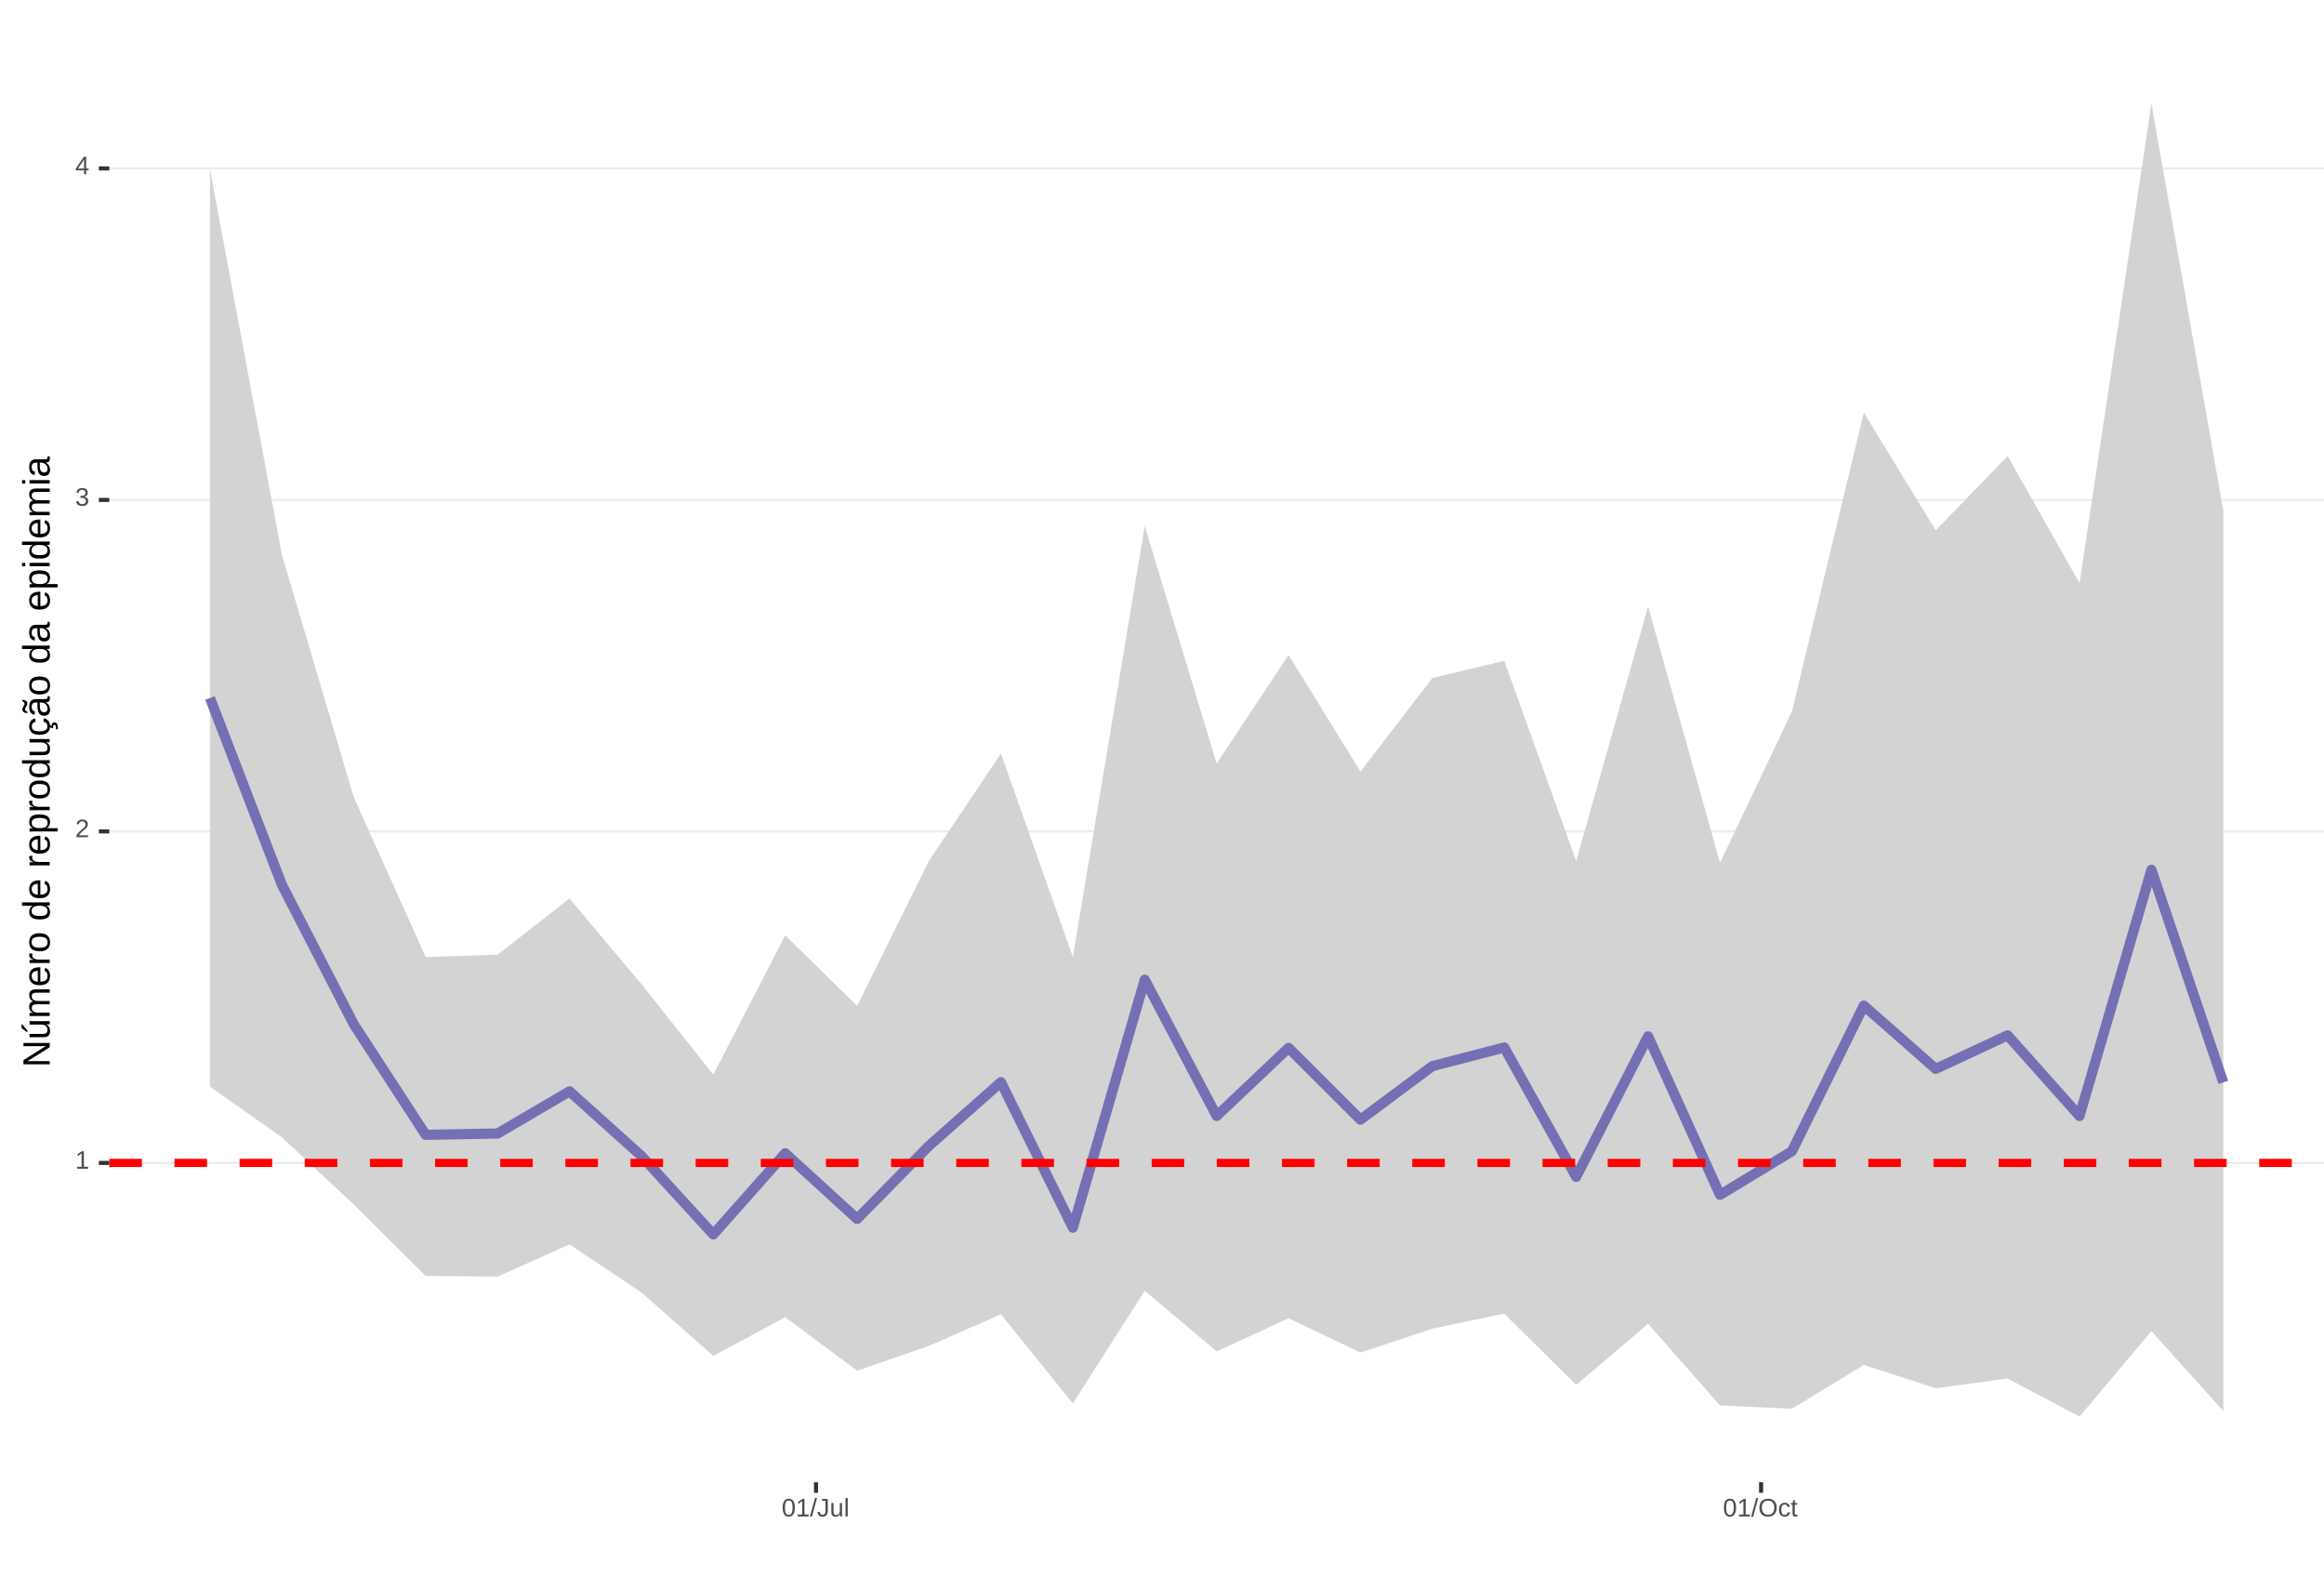
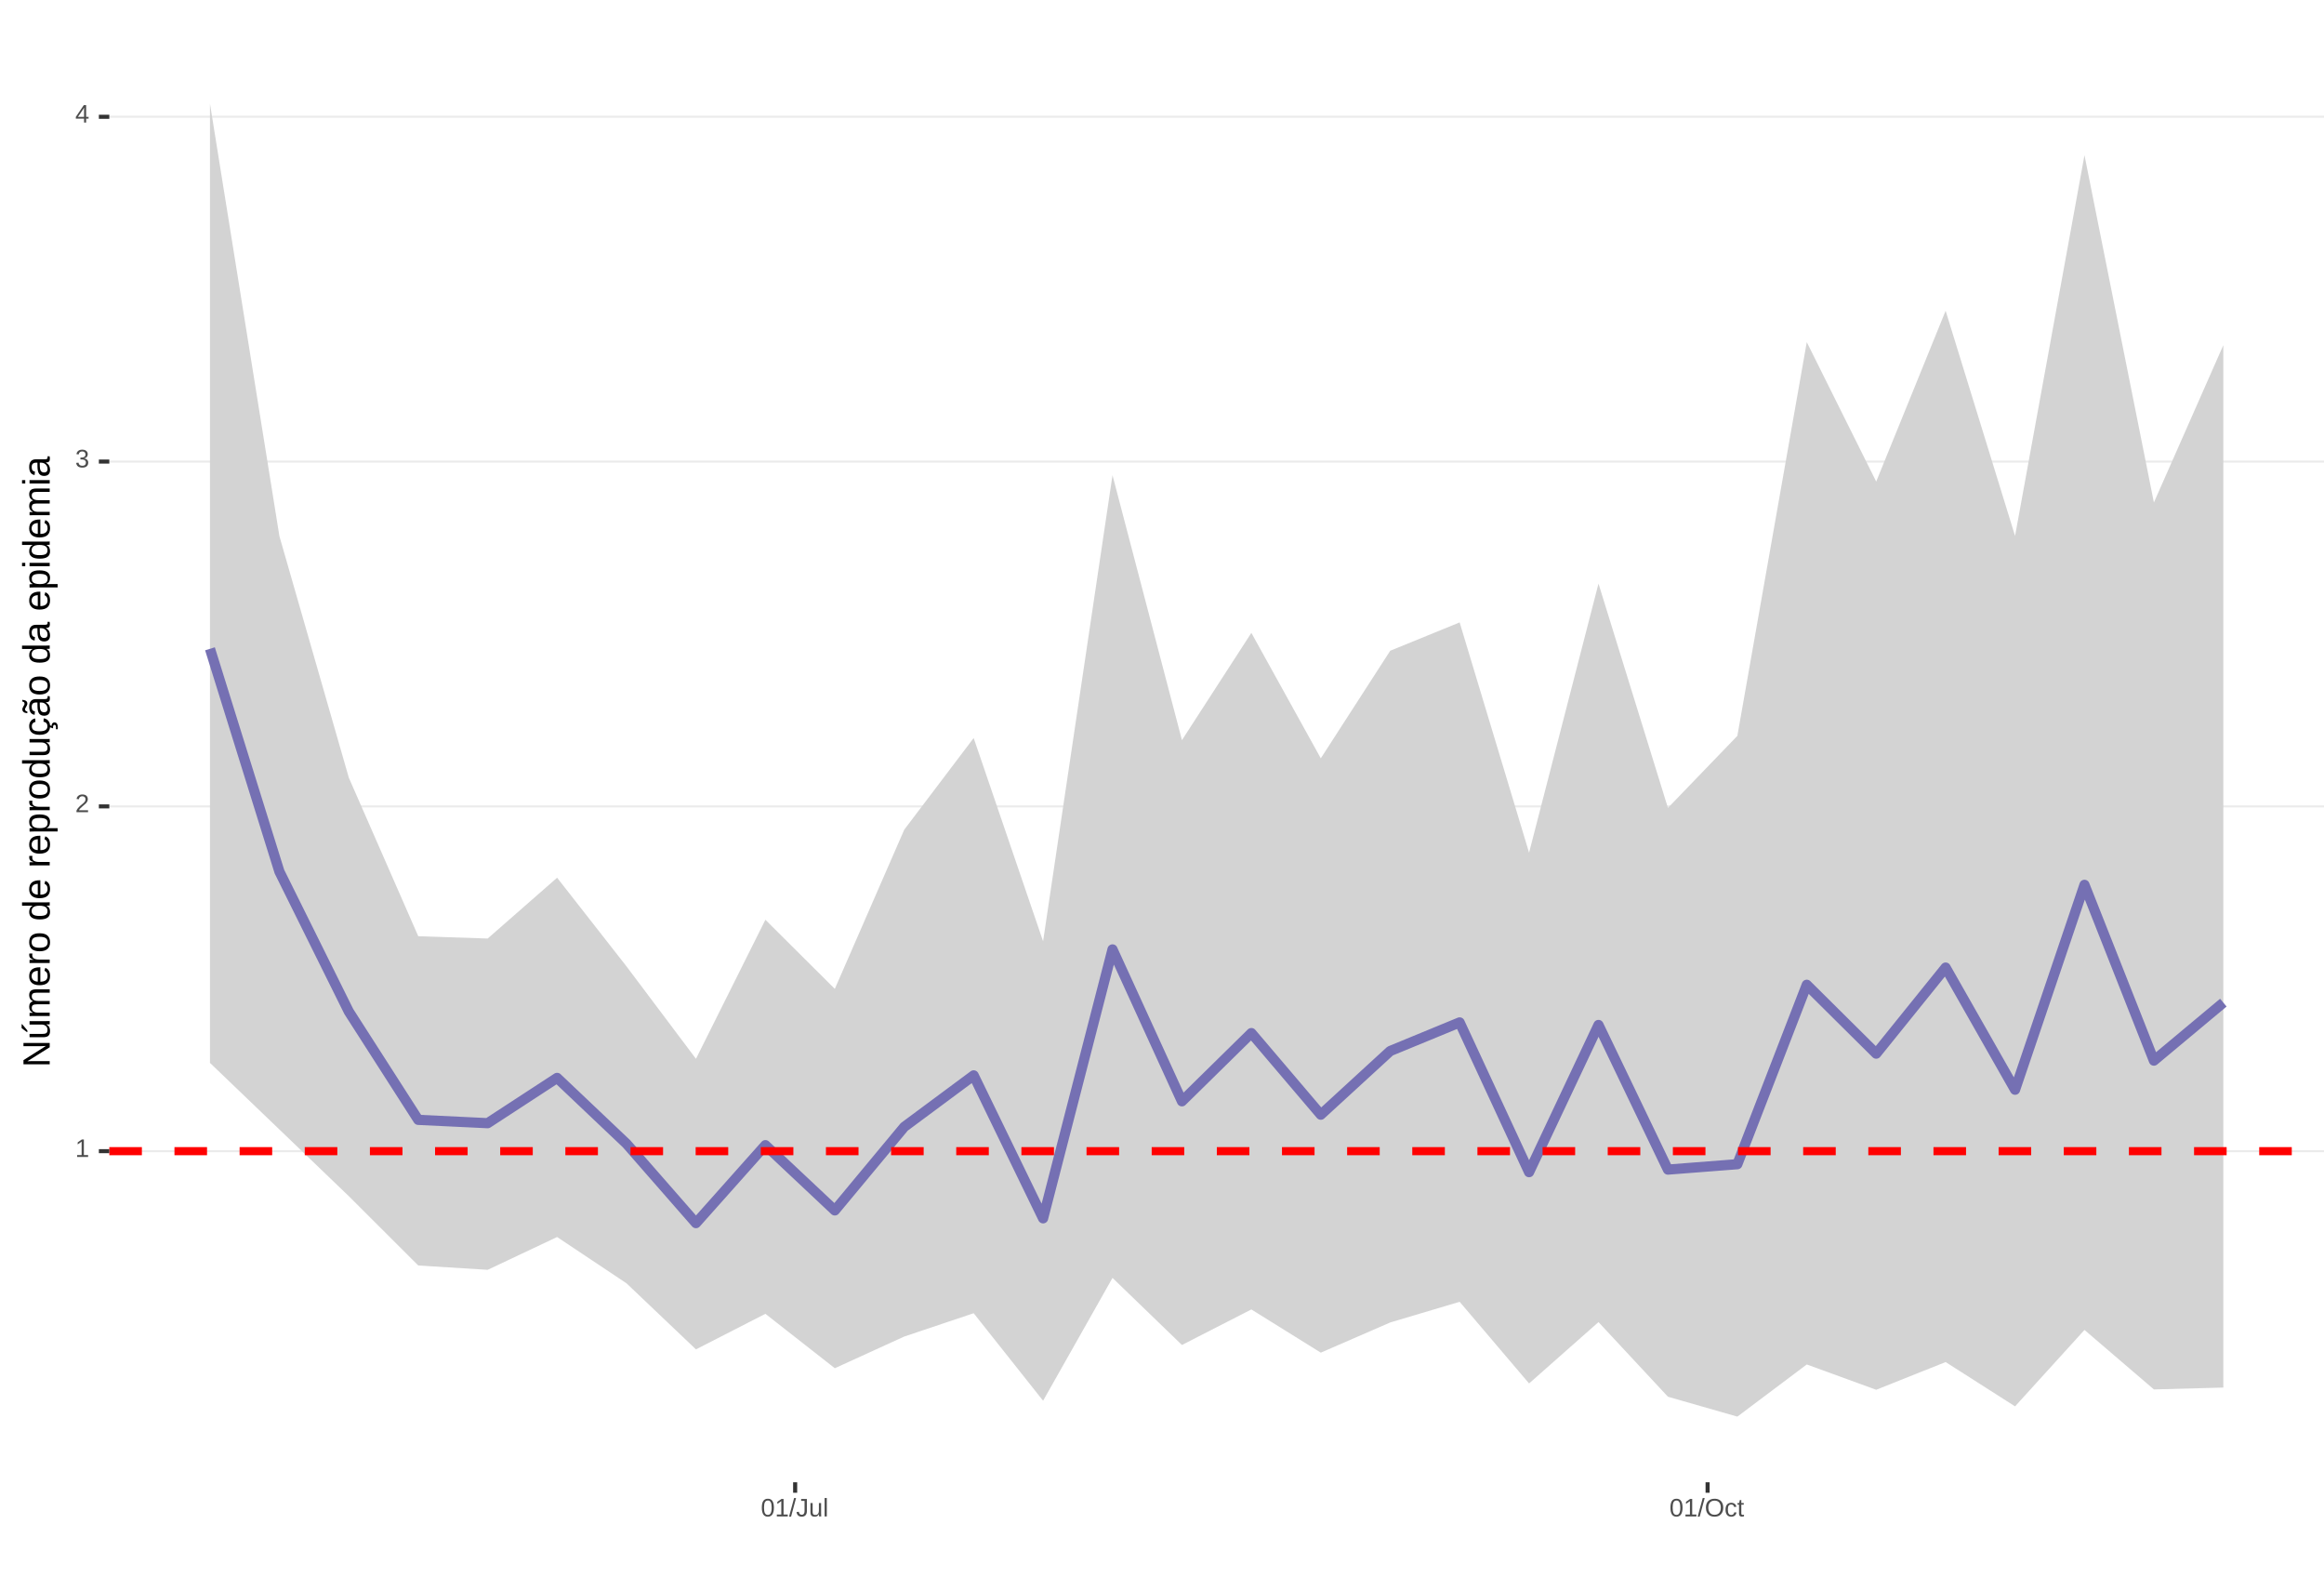
<svg xmlns="http://www.w3.org/2000/svg" xmlns:xlink="http://www.w3.org/1999/xlink" width="609pt" height="413pt" viewBox="0 0 609 413" version="1.1">
  <defs>
    <g>
      <symbol overflow="visible" id="glyph0-0">
        <path style="stroke:none;" d="M 0.672 -4.578 L 4.328 -4.578 L 4.328 0 L 0.672 0 Z M 0.906 -4.328 L 0.906 -0.25 L 4.078 -0.25 L 4.078 -4.328 Z M 0.906 -4.328 " />
      </symbol>
      <symbol overflow="visible" id="glyph0-1">
        <path style="stroke:none;" d="M 0.5 0 L 0.5 -0.5 L 1.672 -0.5 L 1.672 -4.016 L 0.641 -3.281 L 0.641 -3.828 L 1.719 -4.578 L 2.266 -4.578 L 2.266 -0.5 L 3.375 -0.5 L 3.375 0 Z M 0.5 0 " />
      </symbol>
      <symbol overflow="visible" id="glyph0-2">
        <path style="stroke:none;" d="M 0.328 0 L 0.328 -0.406 C 0.441 -0.664 0.578 -0.891 0.734 -1.078 C 0.898 -1.273 1.066 -1.453 1.234 -1.609 C 1.41 -1.766 1.582 -1.91 1.75 -2.047 C 1.926 -2.18 2.082 -2.316 2.219 -2.453 C 2.363 -2.586 2.477 -2.727 2.562 -2.875 C 2.645 -3.02 2.688 -3.188 2.688 -3.375 C 2.688 -3.625 2.613 -3.816 2.469 -3.953 C 2.32 -4.098 2.117 -4.172 1.859 -4.172 C 1.609 -4.172 1.398 -4.102 1.234 -3.969 C 1.078 -3.832 0.984 -3.641 0.953 -3.391 L 0.359 -3.453 C 0.398 -3.816 0.555 -4.102 0.828 -4.312 C 1.098 -4.531 1.441 -4.641 1.859 -4.641 C 2.316 -4.641 2.672 -4.531 2.922 -4.312 C 3.172 -4.102 3.297 -3.797 3.297 -3.391 C 3.297 -3.211 3.254 -3.035 3.172 -2.859 C 3.086 -2.68 2.969 -2.504 2.812 -2.328 C 2.656 -2.16 2.348 -1.891 1.891 -1.516 C 1.641 -1.316 1.441 -1.133 1.297 -0.969 C 1.148 -0.801 1.047 -0.645 0.984 -0.5 L 3.359 -0.5 L 3.359 0 Z M 0.328 0 " />
      </symbol>
      <symbol overflow="visible" id="glyph0-3">
        <path style="stroke:none;" d="M 3.406 -1.266 C 3.406 -0.836 3.27 -0.508 3 -0.281 C 2.738 -0.051 2.359 0.062 1.859 0.062 C 1.391 0.062 1.016 -0.039 0.734 -0.25 C 0.461 -0.457 0.301 -0.766 0.25 -1.172 L 0.859 -1.234 C 0.93 -0.691 1.266 -0.422 1.859 -0.422 C 2.148 -0.422 2.379 -0.492 2.547 -0.641 C 2.711 -0.785 2.797 -1 2.797 -1.281 C 2.797 -1.531 2.695 -1.723 2.5 -1.859 C 2.312 -2.004 2.039 -2.078 1.688 -2.078 L 1.359 -2.078 L 1.359 -2.578 L 1.672 -2.578 C 1.992 -2.578 2.242 -2.645 2.422 -2.781 C 2.598 -2.926 2.688 -3.125 2.688 -3.375 C 2.688 -3.613 2.613 -3.805 2.469 -3.953 C 2.32 -4.098 2.109 -4.172 1.828 -4.172 C 1.566 -4.172 1.352 -4.102 1.188 -3.969 C 1.031 -3.832 0.941 -3.645 0.922 -3.406 L 0.328 -3.453 C 0.367 -3.828 0.523 -4.117 0.797 -4.328 C 1.066 -4.535 1.41 -4.641 1.828 -4.641 C 2.285 -4.641 2.641 -4.531 2.891 -4.312 C 3.148 -4.102 3.281 -3.812 3.281 -3.438 C 3.281 -3.145 3.195 -2.906 3.031 -2.719 C 2.875 -2.539 2.641 -2.414 2.328 -2.344 C 2.672 -2.301 2.938 -2.18 3.125 -1.984 C 3.312 -1.797 3.406 -1.555 3.406 -1.266 Z M 3.406 -1.266 " />
      </symbol>
      <symbol overflow="visible" id="glyph0-4">
        <path style="stroke:none;" d="M 2.859 -1.031 L 2.859 0 L 2.312 0 L 2.312 -1.031 L 0.156 -1.031 L 0.156 -1.484 L 2.25 -4.578 L 2.859 -4.578 L 2.859 -1.5 L 3.5 -1.5 L 3.5 -1.031 Z M 2.312 -3.922 C 2.301 -3.91 2.27 -3.852 2.219 -3.75 C 2.164 -3.645 2.125 -3.57 2.094 -3.531 L 0.922 -1.797 L 0.75 -1.562 L 0.688 -1.5 L 2.312 -1.5 Z M 2.312 -3.922 " />
      </symbol>
      <symbol overflow="visible" id="glyph0-5">
        <path style="stroke:none;" d="M 3.438 -2.297 C 3.438 -1.523 3.301 -0.938 3.031 -0.531 C 2.758 -0.133 2.363 0.062 1.844 0.062 C 1.312 0.062 0.914 -0.133 0.656 -0.531 C 0.395 -0.938 0.266 -1.523 0.266 -2.297 C 0.266 -3.078 0.391 -3.66 0.641 -4.047 C 0.898 -4.441 1.305 -4.641 1.859 -4.641 C 2.398 -4.641 2.797 -4.441 3.047 -4.047 C 3.305 -3.648 3.438 -3.066 3.438 -2.297 Z M 2.844 -2.297 C 2.844 -2.953 2.766 -3.426 2.609 -3.719 C 2.461 -4.02 2.211 -4.172 1.859 -4.172 C 1.504 -4.172 1.242 -4.023 1.078 -3.734 C 0.922 -3.441 0.844 -2.961 0.844 -2.297 C 0.844 -1.641 0.922 -1.16 1.078 -0.859 C 1.242 -0.555 1.5 -0.406 1.844 -0.406 C 2.188 -0.406 2.438 -0.555 2.594 -0.859 C 2.758 -1.172 2.844 -1.648 2.844 -2.297 Z M 2.844 -2.297 " />
      </symbol>
      <symbol overflow="visible" id="glyph0-6">
        <path style="stroke:none;" d="M 0 0.062 L 1.328 -4.828 L 1.844 -4.828 L 0.531 0.062 Z M 0 0.062 " />
      </symbol>
      <symbol overflow="visible" id="glyph0-7">
        <path style="stroke:none;" d="M 1.484 0.062 C 0.711 0.062 0.254 -0.336 0.109 -1.141 L 0.719 -1.234 C 0.75 -0.984 0.832 -0.785 0.969 -0.641 C 1.113 -0.504 1.285 -0.438 1.484 -0.438 C 1.711 -0.438 1.891 -0.516 2.016 -0.672 C 2.148 -0.828 2.219 -1.055 2.219 -1.359 L 2.219 -4.078 L 1.328 -4.078 L 1.328 -4.578 L 2.828 -4.578 L 2.828 -1.359 C 2.828 -0.922 2.707 -0.57 2.469 -0.312 C 2.227 -0.062 1.898 0.062 1.484 0.062 Z M 1.484 0.062 " />
      </symbol>
      <symbol overflow="visible" id="glyph0-8">
        <path style="stroke:none;" d="M 1.016 -3.516 L 1.016 -1.281 C 1.016 -1.051 1.035 -0.875 1.078 -0.75 C 1.129 -0.625 1.203 -0.531 1.297 -0.469 C 1.398 -0.414 1.551 -0.391 1.75 -0.391 C 2.031 -0.391 2.25 -0.484 2.406 -0.672 C 2.57 -0.867 2.656 -1.141 2.656 -1.484 L 2.656 -3.516 L 3.234 -3.516 L 3.234 -0.75 C 3.234 -0.344 3.242 -0.094 3.266 0 L 2.703 0 C 2.703 -0.008 2.703 -0.035 2.703 -0.078 C 2.703 -0.129 2.695 -0.188 2.688 -0.25 C 2.688 -0.312 2.688 -0.426 2.688 -0.594 L 2.672 -0.594 C 2.535 -0.352 2.379 -0.18 2.203 -0.078 C 2.023 0.016 1.805 0.062 1.547 0.062 C 1.16 0.062 0.879 -0.031 0.703 -0.219 C 0.523 -0.414 0.438 -0.734 0.438 -1.172 L 0.438 -3.516 Z M 1.016 -3.516 " />
      </symbol>
      <symbol overflow="visible" id="glyph0-9">
        <path style="stroke:none;" d="M 0.453 0 L 0.453 -4.828 L 1.031 -4.828 L 1.031 0 Z M 0.453 0 " />
      </symbol>
      <symbol overflow="visible" id="glyph0-10">
        <path style="stroke:none;" d="M 4.859 -2.312 C 4.859 -1.832 4.766 -1.41 4.578 -1.047 C 4.398 -0.691 4.141 -0.414 3.797 -0.219 C 3.453 -0.031 3.047 0.062 2.578 0.062 C 2.109 0.062 1.703 -0.031 1.359 -0.219 C 1.023 -0.406 0.766 -0.68 0.578 -1.047 C 0.398 -1.41 0.312 -1.832 0.312 -2.312 C 0.312 -3.039 0.508 -3.609 0.906 -4.016 C 1.312 -4.43 1.875 -4.641 2.594 -4.641 C 3.062 -4.641 3.461 -4.547 3.797 -4.359 C 4.141 -4.18 4.398 -3.914 4.578 -3.562 C 4.766 -3.207 4.859 -2.789 4.859 -2.312 Z M 4.219 -2.312 C 4.219 -2.883 4.078 -3.332 3.797 -3.656 C 3.516 -3.977 3.113 -4.141 2.594 -4.141 C 2.062 -4.141 1.656 -3.977 1.375 -3.656 C 1.094 -3.332 0.953 -2.883 0.953 -2.312 C 0.953 -1.738 1.094 -1.281 1.375 -0.938 C 1.664 -0.602 2.066 -0.438 2.578 -0.438 C 3.109 -0.438 3.516 -0.598 3.797 -0.922 C 4.078 -1.254 4.219 -1.719 4.219 -2.312 Z M 4.219 -2.312 " />
      </symbol>
      <symbol overflow="visible" id="glyph0-11">
        <path style="stroke:none;" d="M 0.891 -1.781 C 0.891 -1.312 0.961 -0.961 1.109 -0.734 C 1.254 -0.504 1.477 -0.391 1.781 -0.391 C 1.988 -0.391 2.16 -0.445 2.297 -0.562 C 2.441 -0.676 2.531 -0.848 2.562 -1.078 L 3.156 -1.047 C 3.102 -0.711 2.957 -0.441 2.719 -0.234 C 2.477 -0.035 2.172 0.062 1.797 0.062 C 1.305 0.062 0.93 -0.094 0.672 -0.406 C 0.41 -0.719 0.281 -1.172 0.281 -1.766 C 0.281 -2.359 0.41 -2.805 0.672 -3.109 C 0.93 -3.422 1.305 -3.578 1.797 -3.578 C 2.148 -3.578 2.445 -3.484 2.688 -3.297 C 2.926 -3.109 3.078 -2.852 3.141 -2.531 L 2.531 -2.484 C 2.5 -2.68 2.422 -2.836 2.297 -2.953 C 2.172 -3.066 2 -3.125 1.781 -3.125 C 1.469 -3.125 1.238 -3.02 1.094 -2.812 C 0.957 -2.602 0.891 -2.258 0.891 -1.781 Z M 0.891 -1.781 " />
      </symbol>
      <symbol overflow="visible" id="glyph0-12">
        <path style="stroke:none;" d="M 1.797 -0.031 C 1.609 0.02 1.41 0.047 1.203 0.047 C 0.734 0.047 0.5 -0.219 0.5 -0.75 L 0.5 -3.094 L 0.094 -3.094 L 0.094 -3.516 L 0.531 -3.516 L 0.703 -4.297 L 1.094 -4.297 L 1.094 -3.516 L 1.734 -3.516 L 1.734 -3.094 L 1.094 -3.094 L 1.094 -0.875 C 1.094 -0.707 1.117 -0.586 1.172 -0.516 C 1.223 -0.441 1.32 -0.406 1.469 -0.406 C 1.539 -0.406 1.648 -0.422 1.797 -0.453 Z M 1.797 -0.031 " />
      </symbol>
      <symbol overflow="visible" id="glyph1-0">
        <path style="stroke:none;" d="M -6.875 -1 L -6.875 -6.5 L 0 -6.5 L 0 -1 Z M -6.516 -1.375 L -0.375 -1.375 L -0.375 -6.125 L -6.516 -6.125 Z M -6.516 -1.375 " />
      </symbol>
      <symbol overflow="visible" id="glyph1-1">
        <path style="stroke:none;" d="M 0 -5.281 L -5.859 -1.609 L -5.391 -1.625 L -4.578 -1.656 L 0 -1.656 L 0 -0.828 L -6.875 -0.828 L -6.875 -1.906 L -0.984 -5.625 C -1.617 -5.582 -2.082 -5.562 -2.375 -5.562 L -6.875 -5.562 L -6.875 -6.406 L 0 -6.406 Z M 0 -5.281 " />
      </symbol>
      <symbol overflow="visible" id="glyph1-2">
        <path style="stroke:none;" d="M -5.281 -1.562 L -1.938 -1.562 C -1.582 -1.562 -1.305 -1.594 -1.109 -1.656 C -0.922 -1.727 -0.785 -1.836 -0.703 -1.984 C -0.617 -2.141 -0.578 -2.363 -0.578 -2.656 C -0.578 -3.07 -0.723 -3.398 -1.016 -3.641 C -1.305 -3.891 -1.707 -4.016 -2.219 -4.016 L -5.281 -4.016 L -5.281 -4.906 L -1.125 -4.906 C -0.508 -4.906 -0.133 -4.91 0 -4.922 L 0 -4.094 C -0.02 -4.094 -0.062 -4.086 -0.125 -4.078 C -0.195 -4.078 -0.281 -4.07 -0.375 -4.062 C -0.469 -4.062 -0.645 -4.062 -0.906 -4.062 L -0.906 -4.047 C -0.539 -3.848 -0.281 -3.613 -0.125 -3.344 C 0.02 -3.082 0.094 -2.754 0.094 -2.359 C 0.094 -1.773 -0.047 -1.348 -0.328 -1.078 C -0.617 -0.816 -1.098 -0.688 -1.766 -0.688 L -5.281 -0.688 Z M -5.859 -2.031 L -5.969 -2.031 L -7.359 -3.078 L -7.359 -4.094 L -7.219 -4.094 L -5.859 -2.484 Z M -5.859 -2.031 " />
      </symbol>
      <symbol overflow="visible" id="glyph1-3">
        <path style="stroke:none;" d="M 0 -3.75 L -3.344 -3.75 C -3.852 -3.75 -4.207 -3.676 -4.406 -3.531 C -4.602 -3.395 -4.703 -3.145 -4.703 -2.781 C -4.703 -2.406 -4.555 -2.109 -4.266 -1.891 C -3.984 -1.672 -3.582 -1.562 -3.062 -1.562 L 0 -1.562 L 0 -0.688 L -4.156 -0.688 C -4.77 -0.688 -5.145 -0.68 -5.281 -0.672 L -5.281 -1.5 C -5.27 -1.5 -5.227 -1.5 -5.156 -1.5 C -5.082 -1.508 -5 -1.516 -4.906 -1.516 C -4.812 -1.523 -4.633 -1.531 -4.375 -1.531 L -4.375 -1.547 C -4.75 -1.734 -5.008 -1.945 -5.156 -2.188 C -5.301 -2.438 -5.375 -2.738 -5.375 -3.094 C -5.375 -3.488 -5.297 -3.801 -5.141 -4.031 C -4.984 -4.27 -4.727 -4.438 -4.375 -4.531 L -4.375 -4.547 C -4.727 -4.723 -4.984 -4.941 -5.141 -5.203 C -5.297 -5.461 -5.375 -5.773 -5.375 -6.141 C -5.375 -6.672 -5.227 -7.055 -4.938 -7.297 C -4.656 -7.547 -4.18 -7.672 -3.516 -7.672 L 0 -7.672 L 0 -6.797 L -3.344 -6.797 C -3.852 -6.797 -4.207 -6.723 -4.406 -6.578 C -4.602 -6.441 -4.703 -6.191 -4.703 -5.828 C -4.703 -5.453 -4.555 -5.156 -4.266 -4.938 C -3.984 -4.727 -3.582 -4.625 -3.062 -4.625 L 0 -4.625 Z M 0 -3.75 " />
      </symbol>
      <symbol overflow="visible" id="glyph1-4">
        <path style="stroke:none;" d="M -2.453 -1.344 C -1.848 -1.344 -1.379 -1.469 -1.047 -1.719 C -0.723 -1.969 -0.562 -2.336 -0.562 -2.828 C -0.562 -3.203 -0.633 -3.504 -0.781 -3.734 C -0.938 -3.961 -1.133 -4.117 -1.375 -4.203 L -1.156 -4.969 C -0.32 -4.656 0.094 -3.941 0.094 -2.828 C 0.094 -2.047 -0.133 -1.445 -0.594 -1.031 C -1.062 -0.625 -1.754 -0.422 -2.672 -0.422 C -3.547 -0.422 -4.211 -0.625 -4.672 -1.031 C -5.141 -1.445 -5.375 -2.031 -5.375 -2.781 C -5.375 -4.344 -4.441 -5.125 -2.578 -5.125 L -2.453 -5.125 Z M -3.125 -4.203 C -3.688 -4.16 -4.094 -4.02 -4.344 -3.781 C -4.602 -3.551 -4.734 -3.219 -4.734 -2.781 C -4.734 -2.352 -4.586 -2.016 -4.297 -1.766 C -4.016 -1.516 -3.625 -1.379 -3.125 -1.359 Z M -3.125 -4.203 " />
      </symbol>
      <symbol overflow="visible" id="glyph1-5">
        <path style="stroke:none;" d="M 0 -0.688 L -4.047 -0.688 C -4.422 -0.688 -4.832 -0.68 -5.281 -0.672 L -5.281 -1.5 C -4.688 -1.52 -4.328 -1.531 -4.203 -1.531 L -4.203 -1.547 C -4.66 -1.691 -4.969 -1.852 -5.125 -2.031 C -5.289 -2.219 -5.375 -2.477 -5.375 -2.812 C -5.375 -2.926 -5.359 -3.047 -5.328 -3.172 L -4.531 -3.172 C -4.562 -3.047 -4.578 -2.891 -4.578 -2.703 C -4.578 -2.336 -4.422 -2.055 -4.109 -1.859 C -3.797 -1.672 -3.344 -1.578 -2.75 -1.578 L 0 -1.578 Z M 0 -0.688 " />
      </symbol>
      <symbol overflow="visible" id="glyph1-6">
        <path style="stroke:none;" d="M -2.641 -5.141 C -1.723 -5.141 -1.035 -4.938 -0.578 -4.531 C -0.129 -4.125 0.094 -3.535 0.094 -2.766 C 0.094 -1.992 -0.141 -1.41 -0.609 -1.016 C -1.078 -0.617 -1.754 -0.422 -2.641 -0.422 C -4.461 -0.422 -5.375 -1.207 -5.375 -2.781 C -5.375 -3.594 -5.148 -4.188 -4.703 -4.562 C -4.266 -4.945 -3.578 -5.141 -2.641 -5.141 Z M -2.641 -4.219 C -3.367 -4.219 -3.898 -4.109 -4.234 -3.891 C -4.566 -3.672 -4.734 -3.305 -4.734 -2.797 C -4.734 -2.285 -4.562 -1.914 -4.219 -1.688 C -3.883 -1.457 -3.359 -1.344 -2.641 -1.344 C -1.953 -1.344 -1.43 -1.453 -1.078 -1.672 C -0.723 -1.898 -0.547 -2.258 -0.547 -2.75 C -0.547 -3.281 -0.711 -3.656 -1.047 -3.875 C -1.391 -4.102 -1.922 -4.219 -2.641 -4.219 Z M -2.641 -4.219 " />
      </symbol>
      <symbol overflow="visible" id="glyph1-7">
        <path style="stroke:none;" d="" />
      </symbol>
      <symbol overflow="visible" id="glyph1-8">
        <path style="stroke:none;" d="M -0.844 -4.016 C -0.508 -3.848 -0.27 -3.629 -0.125 -3.359 C 0.02 -3.086 0.094 -2.754 0.094 -2.359 C 0.094 -1.691 -0.129 -1.203 -0.578 -0.891 C -1.023 -0.578 -1.707 -0.422 -2.625 -0.422 C -4.457 -0.422 -5.375 -1.066 -5.375 -2.359 C -5.375 -2.766 -5.301 -3.098 -5.156 -3.359 C -5.008 -3.629 -4.781 -3.848 -4.469 -4.016 L -7.25 -4.016 L -7.25 -4.891 L -1.094 -4.891 C -0.539 -4.891 -0.176 -4.898 0 -4.922 L 0 -4.078 C -0.051 -4.066 -0.172 -4.055 -0.359 -4.047 C -0.547 -4.035 -0.707 -4.031 -0.844 -4.031 Z M -2.641 -1.344 C -1.898 -1.344 -1.367 -1.438 -1.047 -1.625 C -0.734 -1.82 -0.578 -2.145 -0.578 -2.594 C -0.578 -3.082 -0.75 -3.441 -1.094 -3.672 C -1.438 -3.898 -1.973 -4.016 -2.703 -4.016 C -3.398 -4.016 -3.91 -3.898 -4.234 -3.672 C -4.566 -3.441 -4.734 -3.082 -4.734 -2.594 C -4.734 -2.156 -4.566 -1.836 -4.234 -1.641 C -3.91 -1.441 -3.379 -1.344 -2.641 -1.344 Z M -2.641 -1.344 " />
      </symbol>
      <symbol overflow="visible" id="glyph1-9">
        <path style="stroke:none;" d="M -2.672 -5.141 C -0.828 -5.141 0.094 -4.492 0.094 -3.203 C 0.094 -2.391 -0.211 -1.844 -0.828 -1.562 L -0.828 -1.531 C -0.797 -1.539 -0.516 -1.547 0.016 -1.547 L 2.078 -1.547 L 2.078 -0.672 L -4.203 -0.672 C -4.742 -0.672 -5.102 -0.66 -5.281 -0.641 L -5.281 -1.5 C -5.27 -1.5 -5.223 -1.5 -5.141 -1.5 C -5.066 -1.508 -4.945 -1.52 -4.781 -1.531 C -4.613 -1.539 -4.5 -1.547 -4.438 -1.547 L -4.438 -1.562 C -4.758 -1.719 -4.992 -1.922 -5.141 -2.172 C -5.297 -2.43 -5.375 -2.773 -5.375 -3.203 C -5.375 -3.848 -5.156 -4.332 -4.719 -4.656 C -4.281 -4.977 -3.598 -5.141 -2.672 -5.141 Z M -2.641 -4.219 C -3.379 -4.219 -3.906 -4.117 -4.219 -3.922 C -4.539 -3.723 -4.703 -3.406 -4.703 -2.969 C -4.703 -2.625 -4.629 -2.352 -4.484 -2.156 C -4.336 -1.957 -4.109 -1.805 -3.797 -1.703 C -3.484 -1.598 -3.078 -1.547 -2.578 -1.547 C -1.879 -1.547 -1.363 -1.656 -1.031 -1.875 C -0.707 -2.102 -0.547 -2.469 -0.547 -2.969 C -0.547 -3.406 -0.707 -3.723 -1.031 -3.922 C -1.352 -4.117 -1.891 -4.219 -2.641 -4.219 Z M -2.641 -4.219 " />
      </symbol>
      <symbol overflow="visible" id="glyph1-10">
        <path style="stroke:none;" d="M -5.281 -1.531 L -1.938 -1.531 C -1.582 -1.531 -1.305 -1.562 -1.109 -1.625 C -0.922 -1.695 -0.785 -1.805 -0.703 -1.953 C -0.617 -2.109 -0.578 -2.332 -0.578 -2.625 C -0.578 -3.039 -0.723 -3.367 -1.016 -3.609 C -1.305 -3.859 -1.707 -3.984 -2.219 -3.984 L -5.281 -3.984 L -5.281 -4.875 L -1.125 -4.875 C -0.508 -4.875 -0.133 -4.879 0 -4.891 L 0 -4.062 C -0.02 -4.062 -0.062 -4.055 -0.125 -4.047 C -0.195 -4.047 -0.281 -4.039 -0.375 -4.031 C -0.469 -4.031 -0.645 -4.031 -0.906 -4.031 L -0.906 -4.016 C -0.539 -3.816 -0.281 -3.582 -0.125 -3.312 C 0.02 -3.051 0.094 -2.723 0.094 -2.328 C 0.094 -1.742 -0.047 -1.316 -0.328 -1.047 C -0.617 -0.785 -1.098 -0.656 -1.766 -0.656 L -5.281 -0.656 Z M -5.281 -1.531 " />
      </symbol>
      <symbol overflow="visible" id="glyph1-11">
        <path style="stroke:none;" d="M -2.672 -1.344 C -1.961 -1.344 -1.438 -1.453 -1.094 -1.672 C -0.758 -1.891 -0.594 -2.223 -0.594 -2.672 C -0.594 -2.984 -0.676 -3.242 -0.844 -3.453 C -1.02 -3.672 -1.281 -3.801 -1.625 -3.844 L -1.578 -4.734 C -1.066 -4.672 -0.66 -4.457 -0.359 -4.094 C -0.055 -3.727 0.094 -3.266 0.094 -2.703 C 0.094 -1.961 -0.133 -1.395 -0.594 -1 C -1.062 -0.613 -1.742 -0.422 -2.641 -0.422 C -3.535 -0.422 -4.211 -0.613 -4.672 -1 C -5.141 -1.395 -5.375 -1.957 -5.375 -2.688 C -5.375 -3.227 -5.234 -3.676 -4.953 -4.031 C -4.68 -4.395 -4.297 -4.617 -3.797 -4.703 L -3.734 -3.797 C -4.023 -3.754 -4.254 -3.641 -4.422 -3.453 C -4.598 -3.266 -4.688 -3.004 -4.688 -2.672 C -4.688 -2.203 -4.531 -1.863 -4.219 -1.656 C -3.914 -1.445 -3.398 -1.344 -2.672 -1.344 Z M 1.234 -3.672 C 1.828 -3.672 2.125 -3.223 2.125 -2.328 C 2.125 -2.148 2.113 -2.004 2.094 -1.891 L 1.625 -1.891 C 1.645 -2.055 1.656 -2.195 1.656 -2.312 C 1.656 -2.789 1.52 -3.031 1.25 -3.031 C 1 -3.031 0.875 -2.812 0.875 -2.375 C 0.875 -2.238 0.879 -2.148 0.891 -2.109 L 0 -2.422 L 0 -2.938 L 0.484 -2.75 C 0.492 -3.062 0.566 -3.289 0.703 -3.438 C 0.836 -3.594 1.016 -3.672 1.234 -3.672 Z M 1.234 -3.672 " />
      </symbol>
      <symbol overflow="visible" id="glyph1-12">
        <path style="stroke:none;" d="M 0.094 -2.016 C 0.094 -1.484 -0.047 -1.082 -0.328 -0.812 C -0.609 -0.551 -0.988 -0.422 -1.469 -0.422 C -2.02 -0.422 -2.441 -0.598 -2.734 -0.953 C -3.023 -1.316 -3.18 -1.898 -3.203 -2.703 L -3.219 -3.891 L -3.516 -3.891 C -3.941 -3.891 -4.25 -3.797 -4.438 -3.609 C -4.625 -3.43 -4.719 -3.148 -4.719 -2.766 C -4.719 -2.367 -4.648 -2.078 -4.516 -1.891 C -4.379 -1.711 -4.164 -1.609 -3.875 -1.578 L -3.953 -0.656 C -4.898 -0.812 -5.375 -1.52 -5.375 -2.781 C -5.375 -3.445 -5.223 -3.945 -4.922 -4.281 C -4.617 -4.613 -4.18 -4.781 -3.609 -4.781 L -1.328 -4.781 C -1.066 -4.781 -0.867 -4.812 -0.734 -4.875 C -0.609 -4.945 -0.547 -5.082 -0.547 -5.281 C -0.547 -5.363 -0.555 -5.457 -0.578 -5.562 L -0.031 -5.562 C 0.02 -5.344 0.047 -5.117 0.047 -4.891 C 0.047 -4.555 -0.035 -4.316 -0.203 -4.172 C -0.379 -4.023 -0.648 -3.941 -1.016 -3.922 L -1.016 -3.891 C -0.609 -3.672 -0.32 -3.41 -0.156 -3.109 C 0.008 -2.805 0.094 -2.441 0.094 -2.016 Z M -0.562 -2.219 C -0.562 -2.539 -0.633 -2.828 -0.781 -3.078 C -0.926 -3.328 -1.125 -3.523 -1.375 -3.672 C -1.633 -3.816 -1.898 -3.891 -2.172 -3.891 L -2.609 -3.891 L -2.594 -2.938 C -2.582 -2.52 -2.535 -2.203 -2.453 -1.984 C -2.379 -1.773 -2.258 -1.613 -2.094 -1.5 C -1.938 -1.383 -1.723 -1.328 -1.453 -1.328 C -1.172 -1.328 -0.953 -1.406 -0.797 -1.562 C -0.641 -1.719 -0.562 -1.938 -0.562 -2.219 Z M -5.859 -3.609 C -5.859 -3.473 -5.891 -3.332 -5.953 -3.188 C -6.016 -3.051 -6.082 -2.922 -6.156 -2.797 C -6.227 -2.672 -6.297 -2.551 -6.359 -2.438 C -6.422 -2.32 -6.453 -2.211 -6.453 -2.109 C -6.453 -1.93 -6.398 -1.797 -6.297 -1.703 C -6.191 -1.617 -6.047 -1.562 -5.859 -1.531 L -5.859 -1.094 C -6.191 -1.125 -6.441 -1.176 -6.609 -1.25 C -6.785 -1.332 -6.922 -1.441 -7.016 -1.578 C -7.117 -1.711 -7.172 -1.879 -7.172 -2.078 C -7.172 -2.223 -7.141 -2.363 -7.078 -2.5 C -7.023 -2.633 -6.957 -2.766 -6.875 -2.891 C -6.801 -3.023 -6.734 -3.145 -6.672 -3.25 C -6.617 -3.363 -6.594 -3.473 -6.594 -3.578 C -6.594 -3.898 -6.785 -4.086 -7.172 -4.141 L -7.172 -4.594 C -6.691 -4.539 -6.352 -4.43 -6.156 -4.266 C -5.957 -4.098 -5.859 -3.879 -5.859 -3.609 Z M -5.859 -3.609 " />
      </symbol>
      <symbol overflow="visible" id="glyph1-13">
        <path style="stroke:none;" d="M 0.094 -2.016 C 0.094 -1.484 -0.047 -1.082 -0.328 -0.812 C -0.609 -0.551 -0.988 -0.422 -1.469 -0.422 C -2.02 -0.422 -2.441 -0.598 -2.734 -0.953 C -3.023 -1.316 -3.18 -1.898 -3.203 -2.703 L -3.219 -3.891 L -3.516 -3.891 C -3.941 -3.891 -4.25 -3.797 -4.438 -3.609 C -4.625 -3.43 -4.719 -3.148 -4.719 -2.766 C -4.719 -2.367 -4.648 -2.078 -4.516 -1.891 C -4.379 -1.711 -4.164 -1.609 -3.875 -1.578 L -3.953 -0.656 C -4.898 -0.812 -5.375 -1.52 -5.375 -2.781 C -5.375 -3.445 -5.223 -3.945 -4.922 -4.281 C -4.617 -4.613 -4.18 -4.781 -3.609 -4.781 L -1.328 -4.781 C -1.066 -4.781 -0.867 -4.812 -0.734 -4.875 C -0.609 -4.945 -0.547 -5.082 -0.547 -5.281 C -0.547 -5.363 -0.555 -5.457 -0.578 -5.562 L -0.031 -5.562 C 0.02 -5.344 0.047 -5.117 0.047 -4.891 C 0.047 -4.555 -0.035 -4.316 -0.203 -4.172 C -0.379 -4.023 -0.648 -3.941 -1.016 -3.922 L -1.016 -3.891 C -0.609 -3.672 -0.32 -3.41 -0.156 -3.109 C 0.008 -2.805 0.094 -2.441 0.094 -2.016 Z M -0.562 -2.219 C -0.562 -2.539 -0.633 -2.828 -0.781 -3.078 C -0.926 -3.328 -1.125 -3.523 -1.375 -3.672 C -1.633 -3.816 -1.898 -3.891 -2.172 -3.891 L -2.609 -3.891 L -2.594 -2.938 C -2.582 -2.52 -2.535 -2.203 -2.453 -1.984 C -2.379 -1.773 -2.258 -1.613 -2.094 -1.5 C -1.938 -1.383 -1.723 -1.328 -1.453 -1.328 C -1.172 -1.328 -0.953 -1.406 -0.797 -1.562 C -0.641 -1.719 -0.562 -1.938 -0.562 -2.219 Z M -0.562 -2.219 " />
      </symbol>
      <symbol overflow="visible" id="glyph1-14">
        <path style="stroke:none;" d="M -6.406 -0.672 L -7.25 -0.672 L -7.25 -1.547 L -6.406 -1.547 Z M 0 -0.672 L -5.281 -0.672 L -5.281 -1.547 L 0 -1.547 Z M 0 -0.672 " />
      </symbol>
    </g>
    <clipPath id="clip1">
      <path d="M 28.645 9.961 L 609 9.961 L 609 388.328 L 28.645 388.328 Z M 28.645 9.961 " />
    </clipPath>
    <clipPath id="clip2">
-       <path d="M 28.645 304 L 609 304 L 609 305 L 28.645 305 Z M 28.645 304 " />
+       <path d="M 28.645 301 L 609 301 L 609 302 L 28.645 302 Z M 28.645 301 " />
    </clipPath>
    <clipPath id="clip3">
-       <path d="M 28.645 217 L 609 217 L 609 219 L 28.645 219 Z M 28.645 217 " />
+       <path d="M 28.645 210 L 609 210 L 609 212 L 28.645 212 Z M 28.645 210 " />
    </clipPath>
    <clipPath id="clip4">
-       <path d="M 28.645 130 L 609 130 L 609 132 L 28.645 132 Z M 28.645 130 " />
+       <path d="M 28.645 120 L 609 120 L 609 122 L 28.645 122 Z M 28.645 120 " />
    </clipPath>
    <clipPath id="clip5">
-       <path d="M 28.645 43 L 609 43 L 609 45 L 28.645 45 Z M 28.645 43 " />
+       <path d="M 28.645 30 L 609 30 L 609 31 L 28.645 31 Z M 28.645 30 " />
    </clipPath>
    <clipPath id="clip6">
-       <path d="M 28.645 303 L 609 303 L 609 306 L 28.645 306 Z M 28.645 303 " />
+       <path d="M 28.645 300 L 609 300 L 609 303 L 28.645 303 Z M 28.645 300 " />
    </clipPath>
  </defs>
  <g id="surface157">
    <rect x="0" y="0" width="609" height="413" style="fill:rgb(100%,100%,100%);fill-opacity:1;stroke:none;" />
    <rect x="0" y="0" width="609" height="413" style="fill:rgb(100%,100%,100%);fill-opacity:1;stroke:none;" />
    <path style="fill:none;stroke-width:1.067;stroke-linecap:round;stroke-linejoin:round;stroke:rgb(100%,100%,100%);stroke-opacity:1;stroke-miterlimit:10;" d="M 0 413 L 609 413 L 609 0 L 0 0 Z M 0 413 " />
    <g clip-path="url(#clip1)" clip-rule="nonzero">
      <path style=" stroke:none;fill-rule:nonzero;fill:rgb(100%,100%,100%);fill-opacity:1;" d="M 28.645 388.328 L 609 388.328 L 609 9.961 L 28.645 9.961 Z M 28.645 388.328 " />
    </g>
    <g clip-path="url(#clip2)" clip-rule="nonzero">
-       <path style="fill:none;stroke-width:0.533;stroke-linecap:butt;stroke-linejoin:round;stroke:rgb(92.157%,92.157%,92.157%);stroke-opacity:1;stroke-miterlimit:10;" d="M 28.645 304.664 L 609 304.664 " />
+       <path style="fill:none;stroke-width:0.533;stroke-linecap:butt;stroke-linejoin:round;stroke:rgb(92.157%,92.157%,92.157%);stroke-opacity:1;stroke-miterlimit:10;" d="M 28.645 301.586 L 609 301.586 " />
    </g>
    <g clip-path="url(#clip3)" clip-rule="nonzero">
-       <path style="fill:none;stroke-width:0.533;stroke-linecap:butt;stroke-linejoin:round;stroke:rgb(92.157%,92.157%,92.157%);stroke-opacity:1;stroke-miterlimit:10;" d="M 28.645 217.82 L 609 217.82 " />
+       <path style="fill:none;stroke-width:0.533;stroke-linecap:butt;stroke-linejoin:round;stroke:rgb(92.157%,92.157%,92.157%);stroke-opacity:1;stroke-miterlimit:10;" d="M 28.645 211.258 L 609 211.258 " />
    </g>
    <g clip-path="url(#clip4)" clip-rule="nonzero">
-       <path style="fill:none;stroke-width:0.533;stroke-linecap:butt;stroke-linejoin:round;stroke:rgb(92.157%,92.157%,92.157%);stroke-opacity:1;stroke-miterlimit:10;" d="M 28.645 130.977 L 609 130.977 " />
+       <path style="fill:none;stroke-width:0.533;stroke-linecap:butt;stroke-linejoin:round;stroke:rgb(92.157%,92.157%,92.157%);stroke-opacity:1;stroke-miterlimit:10;" d="M 28.645 120.926 L 609 120.926 " />
    </g>
    <g clip-path="url(#clip5)" clip-rule="nonzero">
-       <path style="fill:none;stroke-width:0.533;stroke-linecap:butt;stroke-linejoin:round;stroke:rgb(92.157%,92.157%,92.157%);stroke-opacity:1;stroke-miterlimit:10;" d="M 28.645 44.133 L 609 44.133 " />
-     </g>
-     <path style=" stroke:none;fill-rule:nonzero;fill:rgb(82.745%,82.745%,82.745%);fill-opacity:1;" d="M 55.023 44.355 L 73.867 145.352 L 92.711 208.871 L 111.555 250.703 L 130.395 250.105 L 149.238 235.406 L 168.082 257.809 L 186.922 281.523 L 205.766 245.047 L 224.609 263.516 L 243.453 225.488 L 262.293 197.406 L 281.137 250.723 L 299.98 137.801 L 318.824 200.051 L 337.664 171.574 L 356.508 202.141 L 375.352 177.629 L 394.191 173.113 L 413.035 225.586 L 431.879 158.883 L 450.723 226.023 L 469.562 186.434 L 488.406 108.086 L 507.25 138.938 L 526.094 119.473 L 544.934 152.762 L 563.777 27.16 L 582.621 133.77 L 582.621 369.668 L 563.777 348.723 L 544.934 371.129 L 526.094 361.148 L 507.25 363.691 L 488.406 357.598 L 469.562 369.066 L 450.723 368.207 L 431.879 346.816 L 413.035 362.82 L 394.191 344.148 L 375.352 348.086 L 356.508 354.352 L 337.664 345.352 L 318.824 354.051 L 299.98 338.156 L 281.137 367.691 L 262.293 344.336 L 243.453 352.582 L 224.609 359.105 L 205.766 345.074 L 186.922 355.227 L 168.082 338.594 L 149.238 326.023 L 130.395 334.445 L 111.555 334.281 L 92.711 315.562 L 73.867 297.957 L 55.023 284.688 Z M 55.023 44.355 " />
-     <path style="fill:none;stroke-width:2.667;stroke-linecap:butt;stroke-linejoin:round;stroke:rgb(45.882%,43.922%,70.196%);stroke-opacity:1;stroke-miterlimit:10;" d="M 55.023 182.867 L 73.867 231.789 L 92.711 268.352 L 111.555 297.312 L 130.395 296.957 L 149.238 285.914 L 168.082 302.84 L 186.922 323.395 L 205.766 302.137 L 224.609 319.336 L 243.453 300.172 L 262.293 283.512 L 281.137 321.633 L 299.98 256.676 L 318.824 292.371 L 337.664 274.523 L 356.508 293.332 L 375.352 279.305 L 394.191 274.422 L 413.035 308.316 L 431.879 271.496 L 450.723 313.031 L 469.562 301.613 L 488.406 263.453 L 507.25 280.016 L 526.094 271.238 L 544.934 292.379 L 563.777 227.879 L 582.621 283.57 " />
+       <path style="fill:none;stroke-width:0.533;stroke-linecap:butt;stroke-linejoin:round;stroke:rgb(92.157%,92.157%,92.157%);stroke-opacity:1;stroke-miterlimit:10;" d="M 28.645 30.594 L 609 30.594 " />
+     </g>
+     <path style=" stroke:none;fill-rule:nonzero;fill:rgb(82.745%,82.745%,82.745%);fill-opacity:1;" d="M 55.023 27.16 L 73.219 140.465 L 91.41 203.746 L 109.605 245.277 L 127.797 245.875 L 145.988 229.945 L 164.184 253.188 L 182.375 277.387 L 200.57 240.961 L 218.762 259.066 L 236.953 217.367 L 255.148 193.344 L 273.34 246.602 L 291.531 124.496 L 309.727 193.906 L 327.918 165.797 L 346.113 198.668 L 364.305 170.484 L 382.496 163.059 L 400.691 223.387 L 418.883 152.898 L 437.078 211.652 L 455.27 192.785 L 473.461 89.637 L 491.656 126.168 L 509.848 81.414 L 528.043 140.41 L 546.234 40.656 L 564.426 131.645 L 582.621 90.422 L 582.621 363.516 L 564.426 364.004 L 546.234 348.418 L 528.043 368.441 L 509.848 356.832 L 491.656 364.094 L 473.461 357.465 L 455.27 371.129 L 437.078 365.918 L 418.883 346.367 L 400.691 362.441 L 382.496 341.047 L 364.305 346.461 L 346.113 354.371 L 327.918 343.051 L 309.727 352.363 L 291.531 334.785 L 273.34 366.965 L 255.148 344.039 L 236.953 350.148 L 218.762 358.453 L 200.57 344.195 L 182.375 353.512 L 164.184 336.211 L 145.988 324.074 L 127.797 332.668 L 109.605 331.539 L 91.41 313.379 L 73.219 295.91 L 55.023 278.457 Z M 55.023 27.16 " />
+     <path style="fill:none;stroke-width:2.667;stroke-linecap:butt;stroke-linejoin:round;stroke:rgb(45.882%,43.922%,70.196%);stroke-opacity:1;stroke-miterlimit:10;" d="M 55.023 169.973 L 73.219 228.344 L 91.41 265.016 L 109.605 293.383 L 127.797 294.254 L 145.988 282.387 L 164.184 299.645 L 182.375 320.438 L 200.57 300.008 L 218.762 317.109 L 236.953 295.227 L 255.148 281.73 L 273.34 319.18 L 291.531 248.73 L 309.727 288.523 L 327.918 270.645 L 346.113 292.031 L 364.305 275.344 L 382.496 267.852 L 400.691 307.086 L 418.883 268.52 L 437.078 306.414 L 455.27 305 L 473.461 257.992 L 491.656 276.039 L 509.848 253.484 L 528.043 285.492 L 546.234 231.812 L 564.426 277.863 L 582.621 262.676 " />
    <g clip-path="url(#clip6)" clip-rule="nonzero">
-       <path style="fill:none;stroke-width:2.134;stroke-linecap:butt;stroke-linejoin:round;stroke:rgb(100%,0%,0%);stroke-opacity:1;stroke-dasharray:8.536,8.536;stroke-miterlimit:10;" d="M 28.645 304.664 L 609 304.664 " />
-     </g>
-     <g style="fill:rgb(30.196%,30.196%,30.196%);fill-opacity:1;">
-       <use xlink:href="#glyph0-1" x="19.715" y="306.184" />
-     </g>
-     <g style="fill:rgb(30.196%,30.196%,30.196%);fill-opacity:1;">
-       <use xlink:href="#glyph0-2" x="19.715" y="219.34" />
-     </g>
-     <g style="fill:rgb(30.196%,30.196%,30.196%);fill-opacity:1;">
-       <use xlink:href="#glyph0-3" x="19.715" y="132.496" />
-     </g>
-     <g style="fill:rgb(30.196%,30.196%,30.196%);fill-opacity:1;">
-       <use xlink:href="#glyph0-4" x="19.715" y="45.652" />
-     </g>
-     <path style="fill:none;stroke-width:1.067;stroke-linecap:butt;stroke-linejoin:round;stroke:rgb(20%,20%,20%);stroke-opacity:1;stroke-miterlimit:10;" d="M 25.906 304.664 L 28.645 304.664 " />
-     <path style="fill:none;stroke-width:1.067;stroke-linecap:butt;stroke-linejoin:round;stroke:rgb(20%,20%,20%);stroke-opacity:1;stroke-miterlimit:10;" d="M 25.906 217.82 L 28.645 217.82 " />
-     <path style="fill:none;stroke-width:1.067;stroke-linecap:butt;stroke-linejoin:round;stroke:rgb(20%,20%,20%);stroke-opacity:1;stroke-miterlimit:10;" d="M 25.906 130.977 L 28.645 130.977 " />
-     <path style="fill:none;stroke-width:1.067;stroke-linecap:butt;stroke-linejoin:round;stroke:rgb(20%,20%,20%);stroke-opacity:1;stroke-miterlimit:10;" d="M 25.906 44.133 L 28.645 44.133 " />
-     <path style="fill:none;stroke-width:1.067;stroke-linecap:butt;stroke-linejoin:round;stroke:rgb(20%,20%,20%);stroke-opacity:1;stroke-miterlimit:10;" d="M 213.844 391.07 L 213.844 388.328 " />
-     <path style="fill:none;stroke-width:1.067;stroke-linecap:butt;stroke-linejoin:round;stroke:rgb(20%,20%,20%);stroke-opacity:1;stroke-miterlimit:10;" d="M 461.488 391.07 L 461.488 388.328 " />
-     <g style="fill:rgb(30.196%,30.196%,30.196%);fill-opacity:1;">
-       <use xlink:href="#glyph0-5" x="204.844" y="397.281" />
-       <use xlink:href="#glyph0-1" x="208.542" y="397.281" />
-       <use xlink:href="#glyph0-6" x="212.24" y="397.281" />
-       <use xlink:href="#glyph0-7" x="214.088" y="397.281" />
-       <use xlink:href="#glyph0-8" x="217.413" y="397.281" />
-       <use xlink:href="#glyph0-9" x="221.111" y="397.281" />
-     </g>
-     <g style="fill:rgb(30.196%,30.196%,30.196%);fill-opacity:1;">
-       <use xlink:href="#glyph0-5" x="451.488" y="397.281" />
-       <use xlink:href="#glyph0-1" x="455.187" y="397.281" />
-       <use xlink:href="#glyph0-6" x="458.885" y="397.281" />
-       <use xlink:href="#glyph0-10" x="460.732" y="397.281" />
-       <use xlink:href="#glyph0-11" x="465.904" y="397.281" />
-       <use xlink:href="#glyph0-12" x="469.229" y="397.281" />
+       <path style="fill:none;stroke-width:2.134;stroke-linecap:butt;stroke-linejoin:round;stroke:rgb(100%,0%,0%);stroke-opacity:1;stroke-dasharray:8.536,8.536;stroke-miterlimit:10;" d="M 28.645 301.586 L 609 301.586 " />
+     </g>
+     <g style="fill:rgb(30.196%,30.196%,30.196%);fill-opacity:1;">
+       <use xlink:href="#glyph0-1" x="19.715" y="303.105" />
+     </g>
+     <g style="fill:rgb(30.196%,30.196%,30.196%);fill-opacity:1;">
+       <use xlink:href="#glyph0-2" x="19.715" y="212.777" />
+     </g>
+     <g style="fill:rgb(30.196%,30.196%,30.196%);fill-opacity:1;">
+       <use xlink:href="#glyph0-3" x="19.715" y="122.445" />
+     </g>
+     <g style="fill:rgb(30.196%,30.196%,30.196%);fill-opacity:1;">
+       <use xlink:href="#glyph0-4" x="19.715" y="32.113" />
+     </g>
+     <path style="fill:none;stroke-width:1.067;stroke-linecap:butt;stroke-linejoin:round;stroke:rgb(20%,20%,20%);stroke-opacity:1;stroke-miterlimit:10;" d="M 25.906 301.586 L 28.645 301.586 " />
+     <path style="fill:none;stroke-width:1.067;stroke-linecap:butt;stroke-linejoin:round;stroke:rgb(20%,20%,20%);stroke-opacity:1;stroke-miterlimit:10;" d="M 25.906 211.258 L 28.645 211.258 " />
+     <path style="fill:none;stroke-width:1.067;stroke-linecap:butt;stroke-linejoin:round;stroke:rgb(20%,20%,20%);stroke-opacity:1;stroke-miterlimit:10;" d="M 25.906 120.926 L 28.645 120.926 " />
+     <path style="fill:none;stroke-width:1.067;stroke-linecap:butt;stroke-linejoin:round;stroke:rgb(20%,20%,20%);stroke-opacity:1;stroke-miterlimit:10;" d="M 25.906 30.594 L 28.645 30.594 " />
+     <path style="fill:none;stroke-width:1.067;stroke-linecap:butt;stroke-linejoin:round;stroke:rgb(20%,20%,20%);stroke-opacity:1;stroke-miterlimit:10;" d="M 208.367 391.07 L 208.367 388.328 " />
+     <path style="fill:none;stroke-width:1.067;stroke-linecap:butt;stroke-linejoin:round;stroke:rgb(20%,20%,20%);stroke-opacity:1;stroke-miterlimit:10;" d="M 447.473 391.07 L 447.473 388.328 " />
+     <g style="fill:rgb(30.196%,30.196%,30.196%);fill-opacity:1;">
+       <use xlink:href="#glyph0-5" x="199.367" y="397.281" />
+       <use xlink:href="#glyph0-1" x="203.065" y="397.281" />
+       <use xlink:href="#glyph0-6" x="206.764" y="397.281" />
+       <use xlink:href="#glyph0-7" x="208.611" y="397.281" />
+       <use xlink:href="#glyph0-8" x="211.937" y="397.281" />
+       <use xlink:href="#glyph0-9" x="215.635" y="397.281" />
+     </g>
+     <g style="fill:rgb(30.196%,30.196%,30.196%);fill-opacity:1;">
+       <use xlink:href="#glyph0-5" x="437.473" y="397.281" />
+       <use xlink:href="#glyph0-1" x="441.171" y="397.281" />
+       <use xlink:href="#glyph0-6" x="444.869" y="397.281" />
+       <use xlink:href="#glyph0-10" x="446.717" y="397.281" />
+       <use xlink:href="#glyph0-11" x="451.889" y="397.281" />
+       <use xlink:href="#glyph0-12" x="455.214" y="397.281" />
    </g>
    <g style="fill:rgb(0%,0%,0%);fill-opacity:1;">
      <use xlink:href="#glyph1-1" x="13.025" y="279.645" />
      <use xlink:href="#glyph1-2" x="13.025" y="272.423" />
      <use xlink:href="#glyph1-3" x="13.025" y="266.861" />
      <use xlink:href="#glyph1-4" x="13.025" y="258.531" />
      <use xlink:href="#glyph1-5" x="13.025" y="252.97" />
      <use xlink:href="#glyph1-6" x="13.025" y="249.64" />
      <use xlink:href="#glyph1-7" x="13.025" y="244.078" />
      <use xlink:href="#glyph1-8" x="13.025" y="241.3" />
      <use xlink:href="#glyph1-4" x="13.025" y="235.738" />
      <use xlink:href="#glyph1-7" x="13.025" y="230.177" />
      <use xlink:href="#glyph1-5" x="13.025" y="227.398" />
      <use xlink:href="#glyph1-4" x="13.025" y="224.068" />
      <use xlink:href="#glyph1-9" x="13.025" y="218.507" />
      <use xlink:href="#glyph1-5" x="13.025" y="212.945" />
      <use xlink:href="#glyph1-6" x="13.025" y="209.615" />
      <use xlink:href="#glyph1-8" x="13.025" y="204.054" />
      <use xlink:href="#glyph1-10" x="13.025" y="198.492" />
      <use xlink:href="#glyph1-11" x="13.025" y="192.931" />
      <use xlink:href="#glyph1-12" x="13.025" y="187.931" />
      <use xlink:href="#glyph1-6" x="13.025" y="182.369" />
      <use xlink:href="#glyph1-7" x="13.025" y="176.808" />
      <use xlink:href="#glyph1-8" x="13.025" y="174.029" />
      <use xlink:href="#glyph1-13" x="13.025" y="168.468" />
      <use xlink:href="#glyph1-7" x="13.025" y="162.906" />
      <use xlink:href="#glyph1-4" x="13.025" y="160.128" />
      <use xlink:href="#glyph1-9" x="13.025" y="154.566" />
      <use xlink:href="#glyph1-14" x="13.025" y="149.005" />
      <use xlink:href="#glyph1-8" x="13.025" y="146.783" />
      <use xlink:href="#glyph1-4" x="13.025" y="141.222" />
      <use xlink:href="#glyph1-3" x="13.025" y="135.66" />
      <use xlink:href="#glyph1-14" x="13.025" y="127.33" />
      <use xlink:href="#glyph1-13" x="13.025" y="125.108" />
    </g>
  </g>
</svg>
